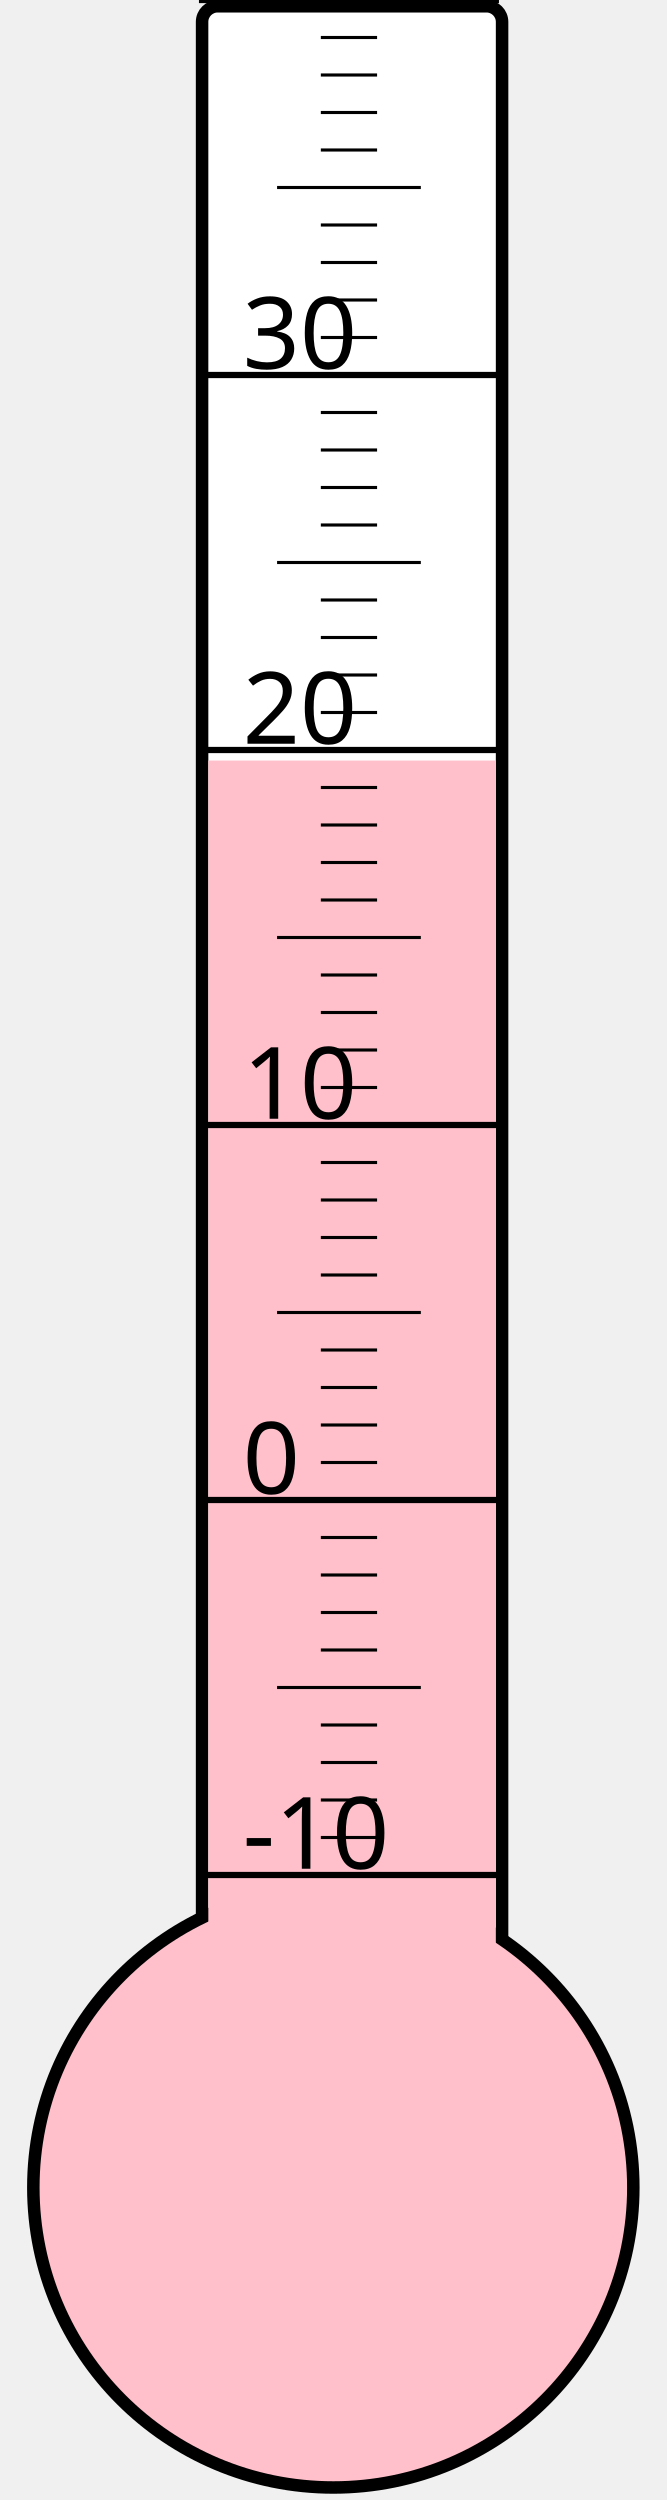
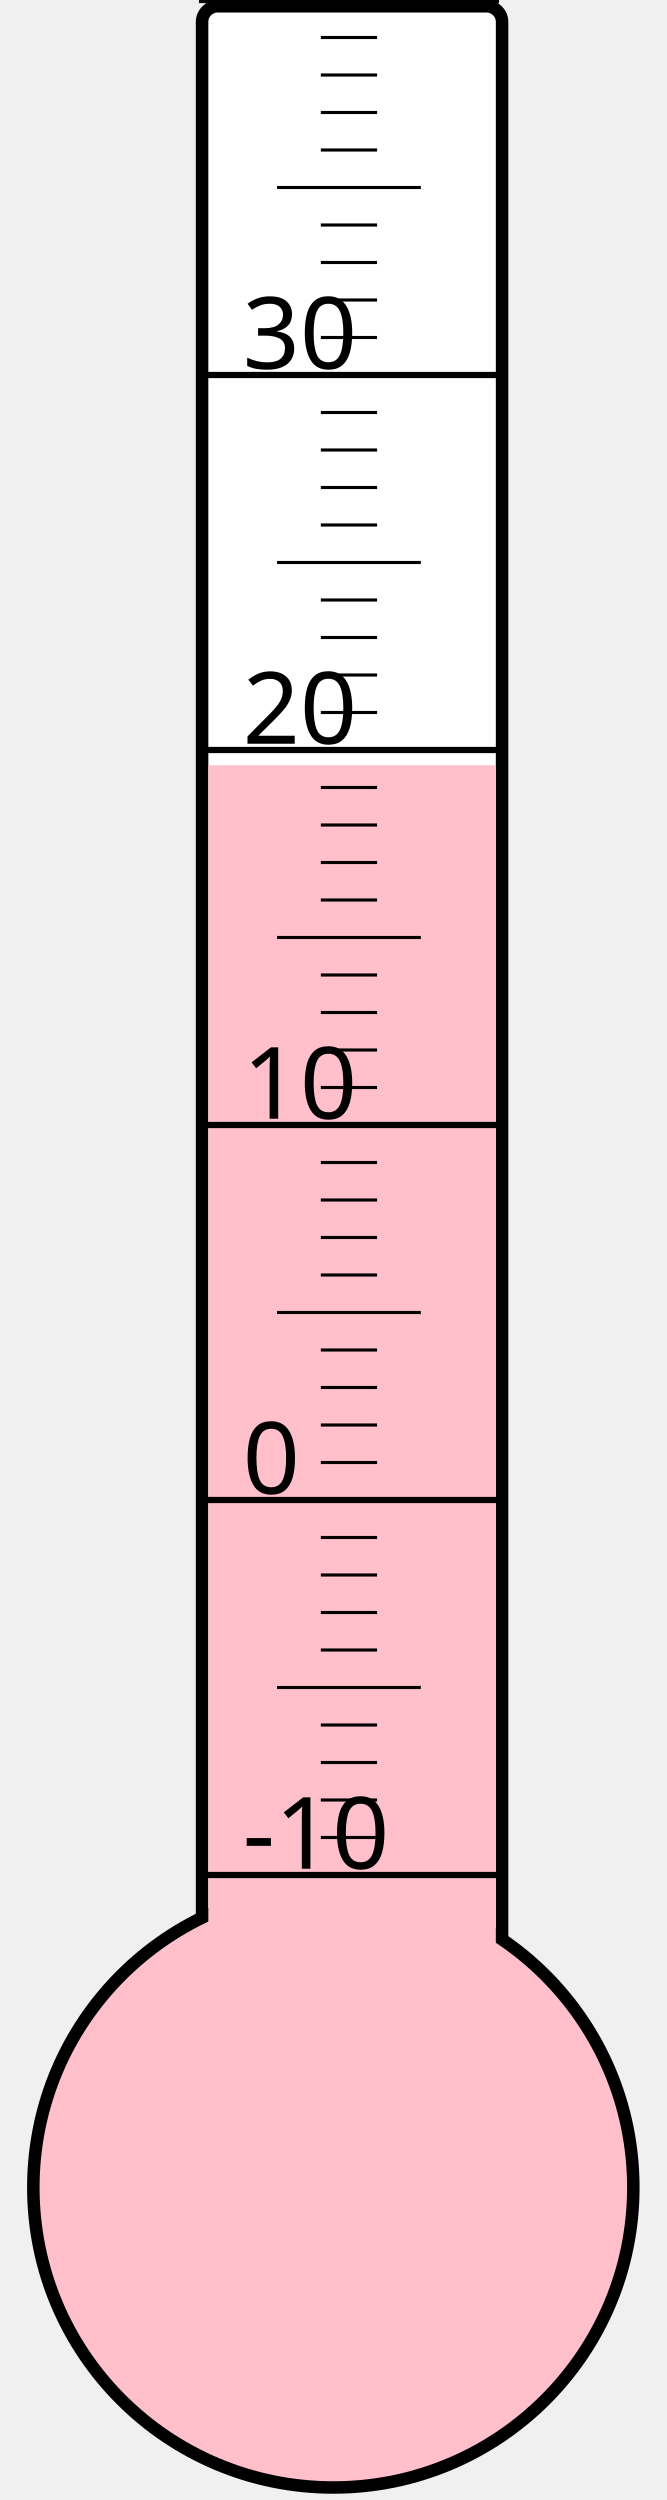
<svg xmlns="http://www.w3.org/2000/svg" width="40px" height="150px" viewBox="0 0 200 800">
  <rect width="200" height="800" x="0" y="0" style="fill: #ffffeb; fill-opacity: 0;" />
  <rect width="96" height="680" x="58" y="2" rx="5" ry="5" style="fill: white; fill-opacity: 1; stroke: black; stroke-width: 4;" />
  <circle cx="100" cy="700" r="96" style="fill: pink; stroke: black; stroke-width: 4;" />
-   <rect width="92" height="456.625" x="60" y="243.375" style="fill: pink; fill-opacity: 1; stroke-width: 0;" />
+   <rect width="92" height="455.125" x="60" y="244.875" style="fill: pink; fill-opacity: 1; stroke-width: 0;" />
  <text x="71" y="598" style="font-family: sans-serif; font-size: 24pt;">-10</text>
  <text x="71" y="478" style="font-family: sans-serif; font-size: 24pt;">0</text>
  <text x="71" y="358" style="font-family: sans-serif; font-size: 24pt;">10</text>
  <text x="71" y="238" style="font-family: sans-serif; font-size: 24pt;">20</text>
  <text x="71" y="118" style="font-family: sans-serif; font-size: 24pt;">30</text>
  <g style="stroke: black;">
    <line x1="57" y1="600" x2="153" y2="600" style="stroke-width: 2;" />
    <line x1="96" y1="588" x2="114" y2="588" style="stroke-width: 1;" />
    <line x1="96" y1="576" x2="114" y2="576" style="stroke-width: 1;" />
    <line x1="96" y1="564" x2="114" y2="564" style="stroke-width: 1;" />
    <line x1="96" y1="552" x2="114" y2="552" style="stroke-width: 1;" />
    <line x1="82" y1="540" x2="128" y2="540" style="stroke-width: 1;" />
    <line x1="96" y1="528" x2="114" y2="528" style="stroke-width: 1;" />
    <line x1="96" y1="516" x2="114" y2="516" style="stroke-width: 1;" />
    <line x1="96" y1="504" x2="114" y2="504" style="stroke-width: 1;" />
    <line x1="96" y1="492" x2="114" y2="492" style="stroke-width: 1;" />
    <line x1="57" y1="480" x2="153" y2="480" style="stroke-width: 2;" />
    <line x1="96" y1="468" x2="114" y2="468" style="stroke-width: 1;" />
    <line x1="96" y1="456" x2="114" y2="456" style="stroke-width: 1;" />
    <line x1="96" y1="444" x2="114" y2="444" style="stroke-width: 1;" />
    <line x1="96" y1="432" x2="114" y2="432" style="stroke-width: 1;" />
    <line x1="82" y1="420" x2="128" y2="420" style="stroke-width: 1;" />
    <line x1="96" y1="408" x2="114" y2="408" style="stroke-width: 1;" />
    <line x1="96" y1="396" x2="114" y2="396" style="stroke-width: 1;" />
    <line x1="96" y1="384" x2="114" y2="384" style="stroke-width: 1;" />
    <line x1="96" y1="372" x2="114" y2="372" style="stroke-width: 1;" />
    <line x1="57" y1="360" x2="153" y2="360" style="stroke-width: 2;" />
    <line x1="96" y1="348" x2="114" y2="348" style="stroke-width: 1;" />
    <line x1="96" y1="336" x2="114" y2="336" style="stroke-width: 1;" />
    <line x1="96" y1="324" x2="114" y2="324" style="stroke-width: 1;" />
    <line x1="96" y1="312" x2="114" y2="312" style="stroke-width: 1;" />
    <line x1="82" y1="300" x2="128" y2="300" style="stroke-width: 1;" />
    <line x1="96" y1="288" x2="114" y2="288" style="stroke-width: 1;" />
    <line x1="96" y1="276" x2="114" y2="276" style="stroke-width: 1;" />
    <line x1="96" y1="264" x2="114" y2="264" style="stroke-width: 1;" />
    <line x1="96" y1="252" x2="114" y2="252" style="stroke-width: 1;" />
    <line x1="57" y1="240" x2="153" y2="240" style="stroke-width: 2;" />
    <line x1="96" y1="228" x2="114" y2="228" style="stroke-width: 1;" />
    <line x1="96" y1="216" x2="114" y2="216" style="stroke-width: 1;" />
    <line x1="96" y1="204" x2="114" y2="204" style="stroke-width: 1;" />
    <line x1="96" y1="192" x2="114" y2="192" style="stroke-width: 1;" />
    <line x1="82" y1="180" x2="128" y2="180" style="stroke-width: 1;" />
    <line x1="96" y1="168" x2="114" y2="168" style="stroke-width: 1;" />
    <line x1="96" y1="156" x2="114" y2="156" style="stroke-width: 1;" />
    <line x1="96" y1="144" x2="114" y2="144" style="stroke-width: 1;" />
    <line x1="96" y1="132" x2="114" y2="132" style="stroke-width: 1;" />
    <line x1="57" y1="120" x2="153" y2="120" style="stroke-width: 2;" />
    <line x1="96" y1="108" x2="114" y2="108" style="stroke-width: 1;" />
    <line x1="96" y1="96" x2="114" y2="96" style="stroke-width: 1;" />
    <line x1="96" y1="84" x2="114" y2="84" style="stroke-width: 1;" />
    <line x1="96" y1="72" x2="114" y2="72" style="stroke-width: 1;" />
    <line x1="82" y1="60" x2="128" y2="60" style="stroke-width: 1;" />
    <line x1="96" y1="48" x2="114" y2="48" style="stroke-width: 1;" />
    <line x1="96" y1="36" x2="114" y2="36" style="stroke-width: 1;" />
    <line x1="96" y1="24" x2="114" y2="24" style="stroke-width: 1;" />
    <line x1="96" y1="12" x2="114" y2="12" style="stroke-width: 1;" />
    <line x1="57" y1="0" x2="153" y2="0" style="stroke-width: 2;" />
  </g>
</svg>
